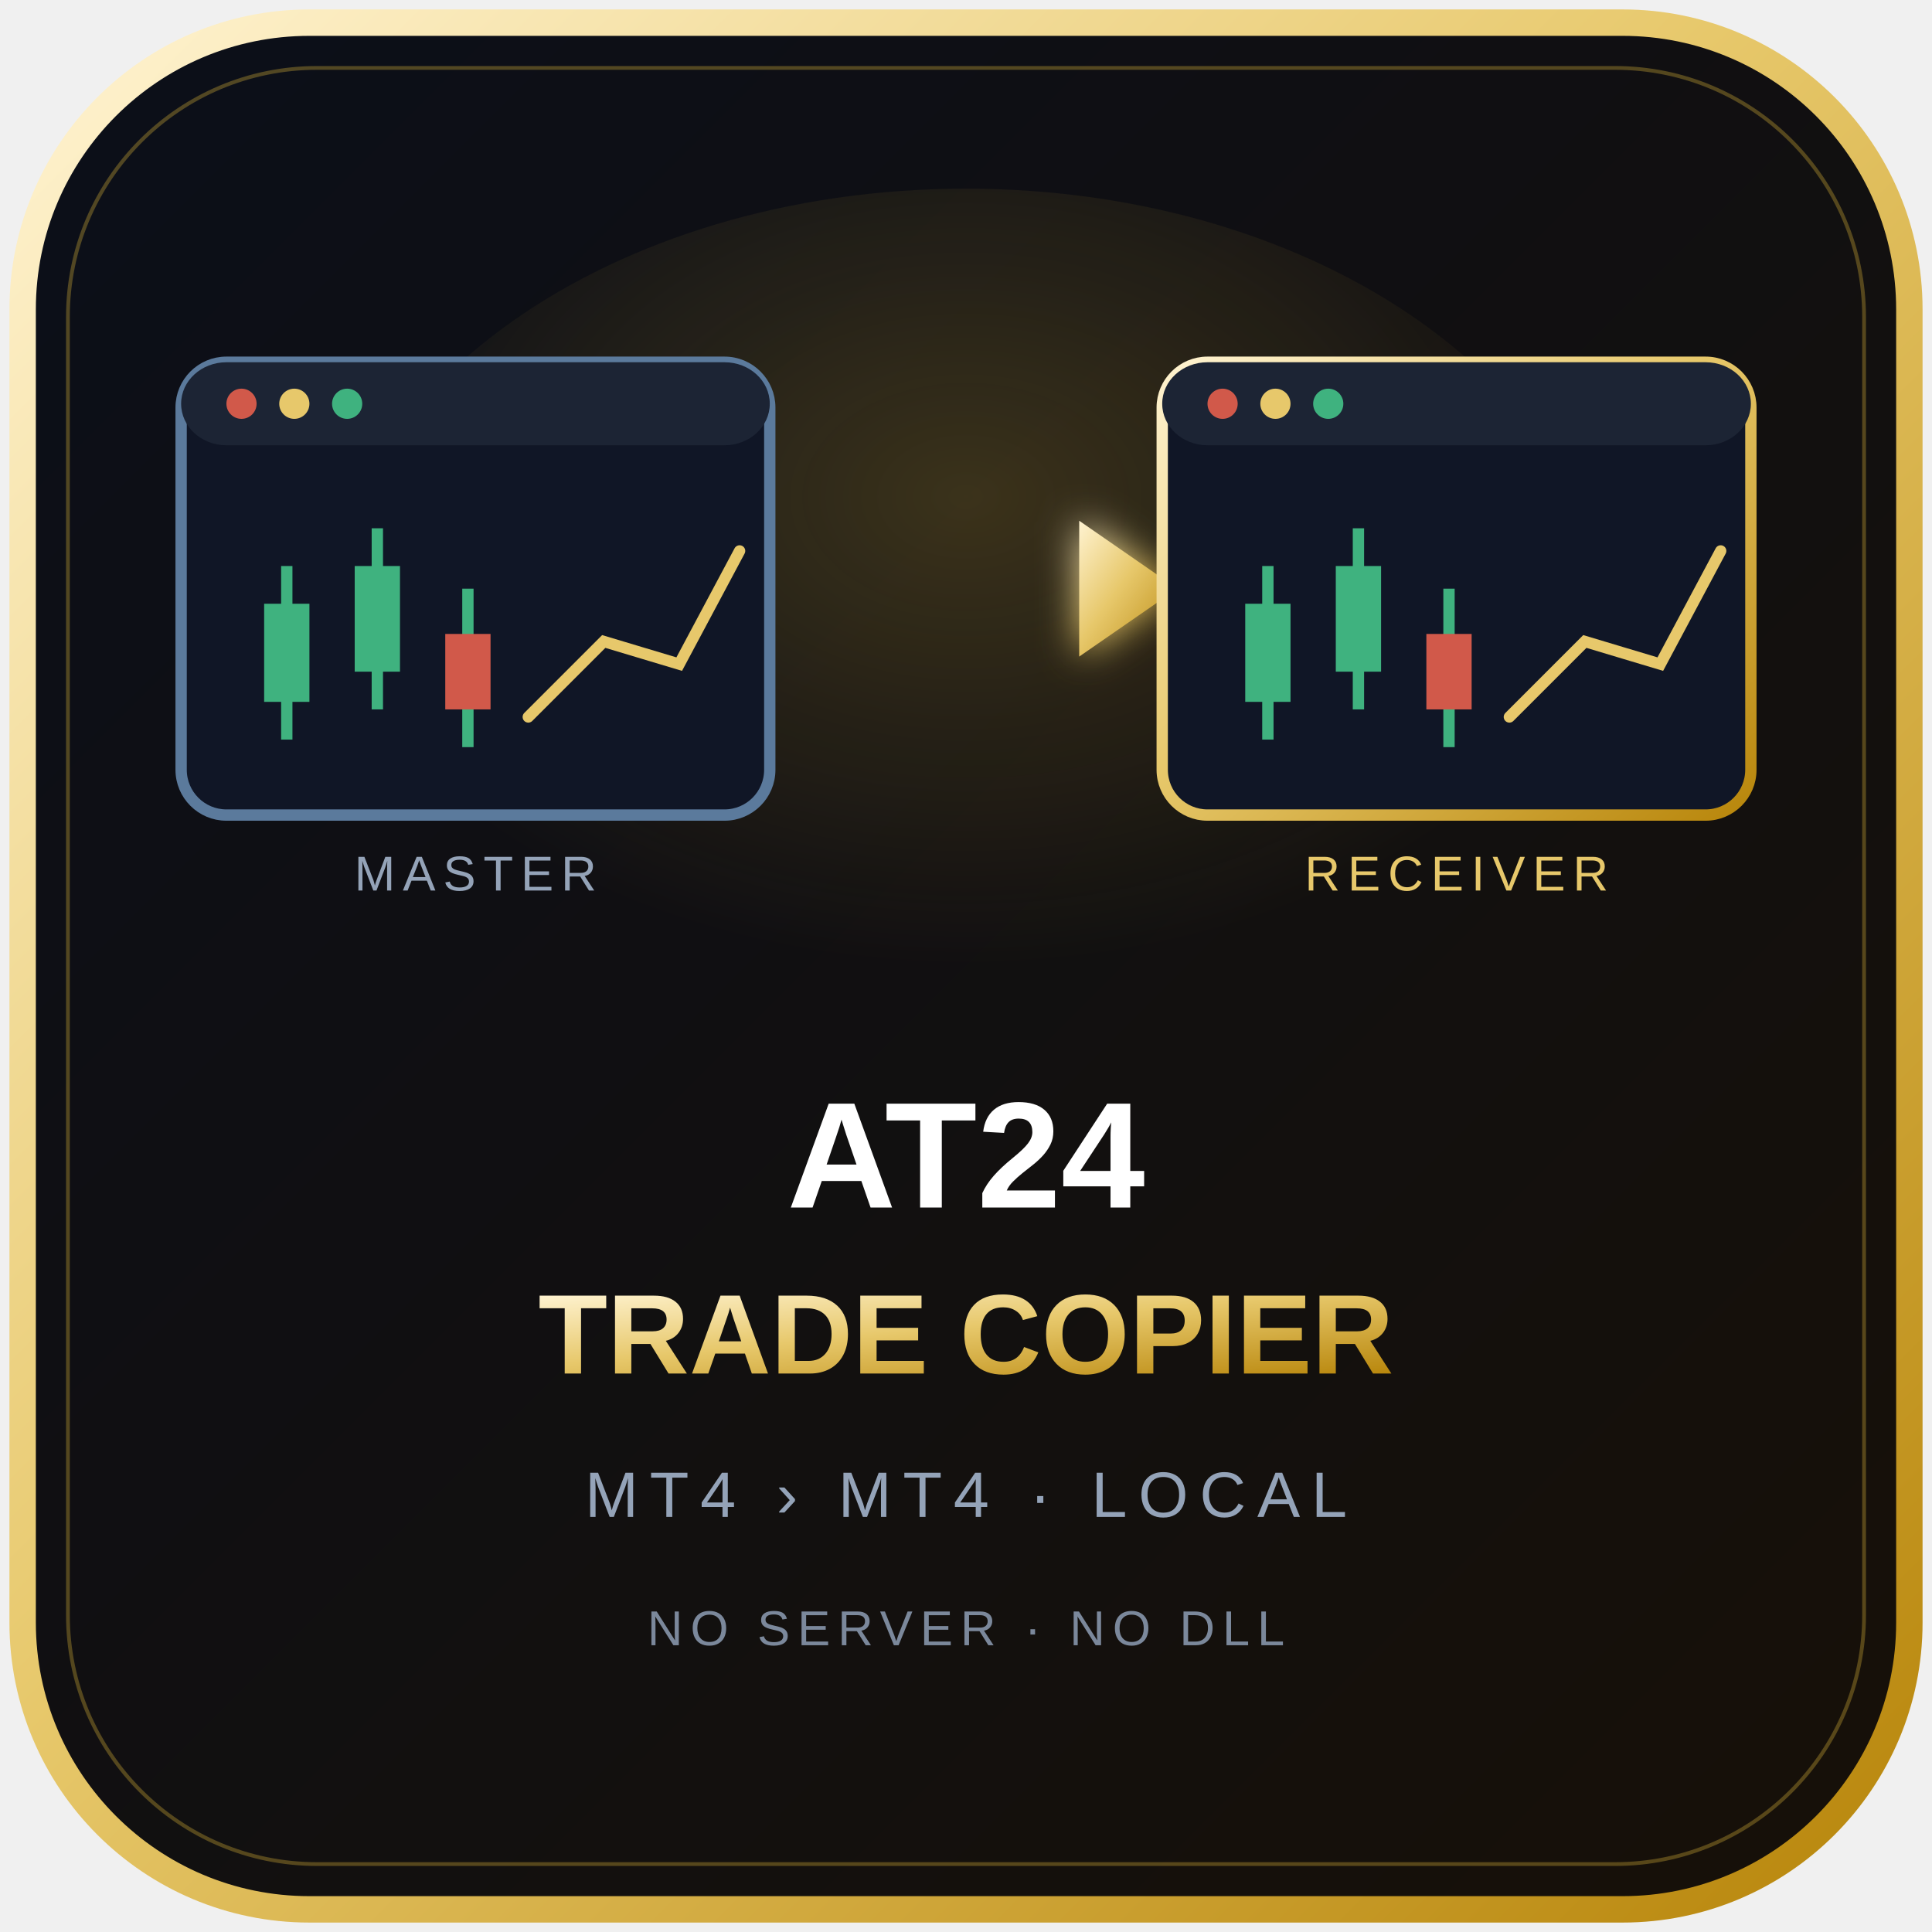
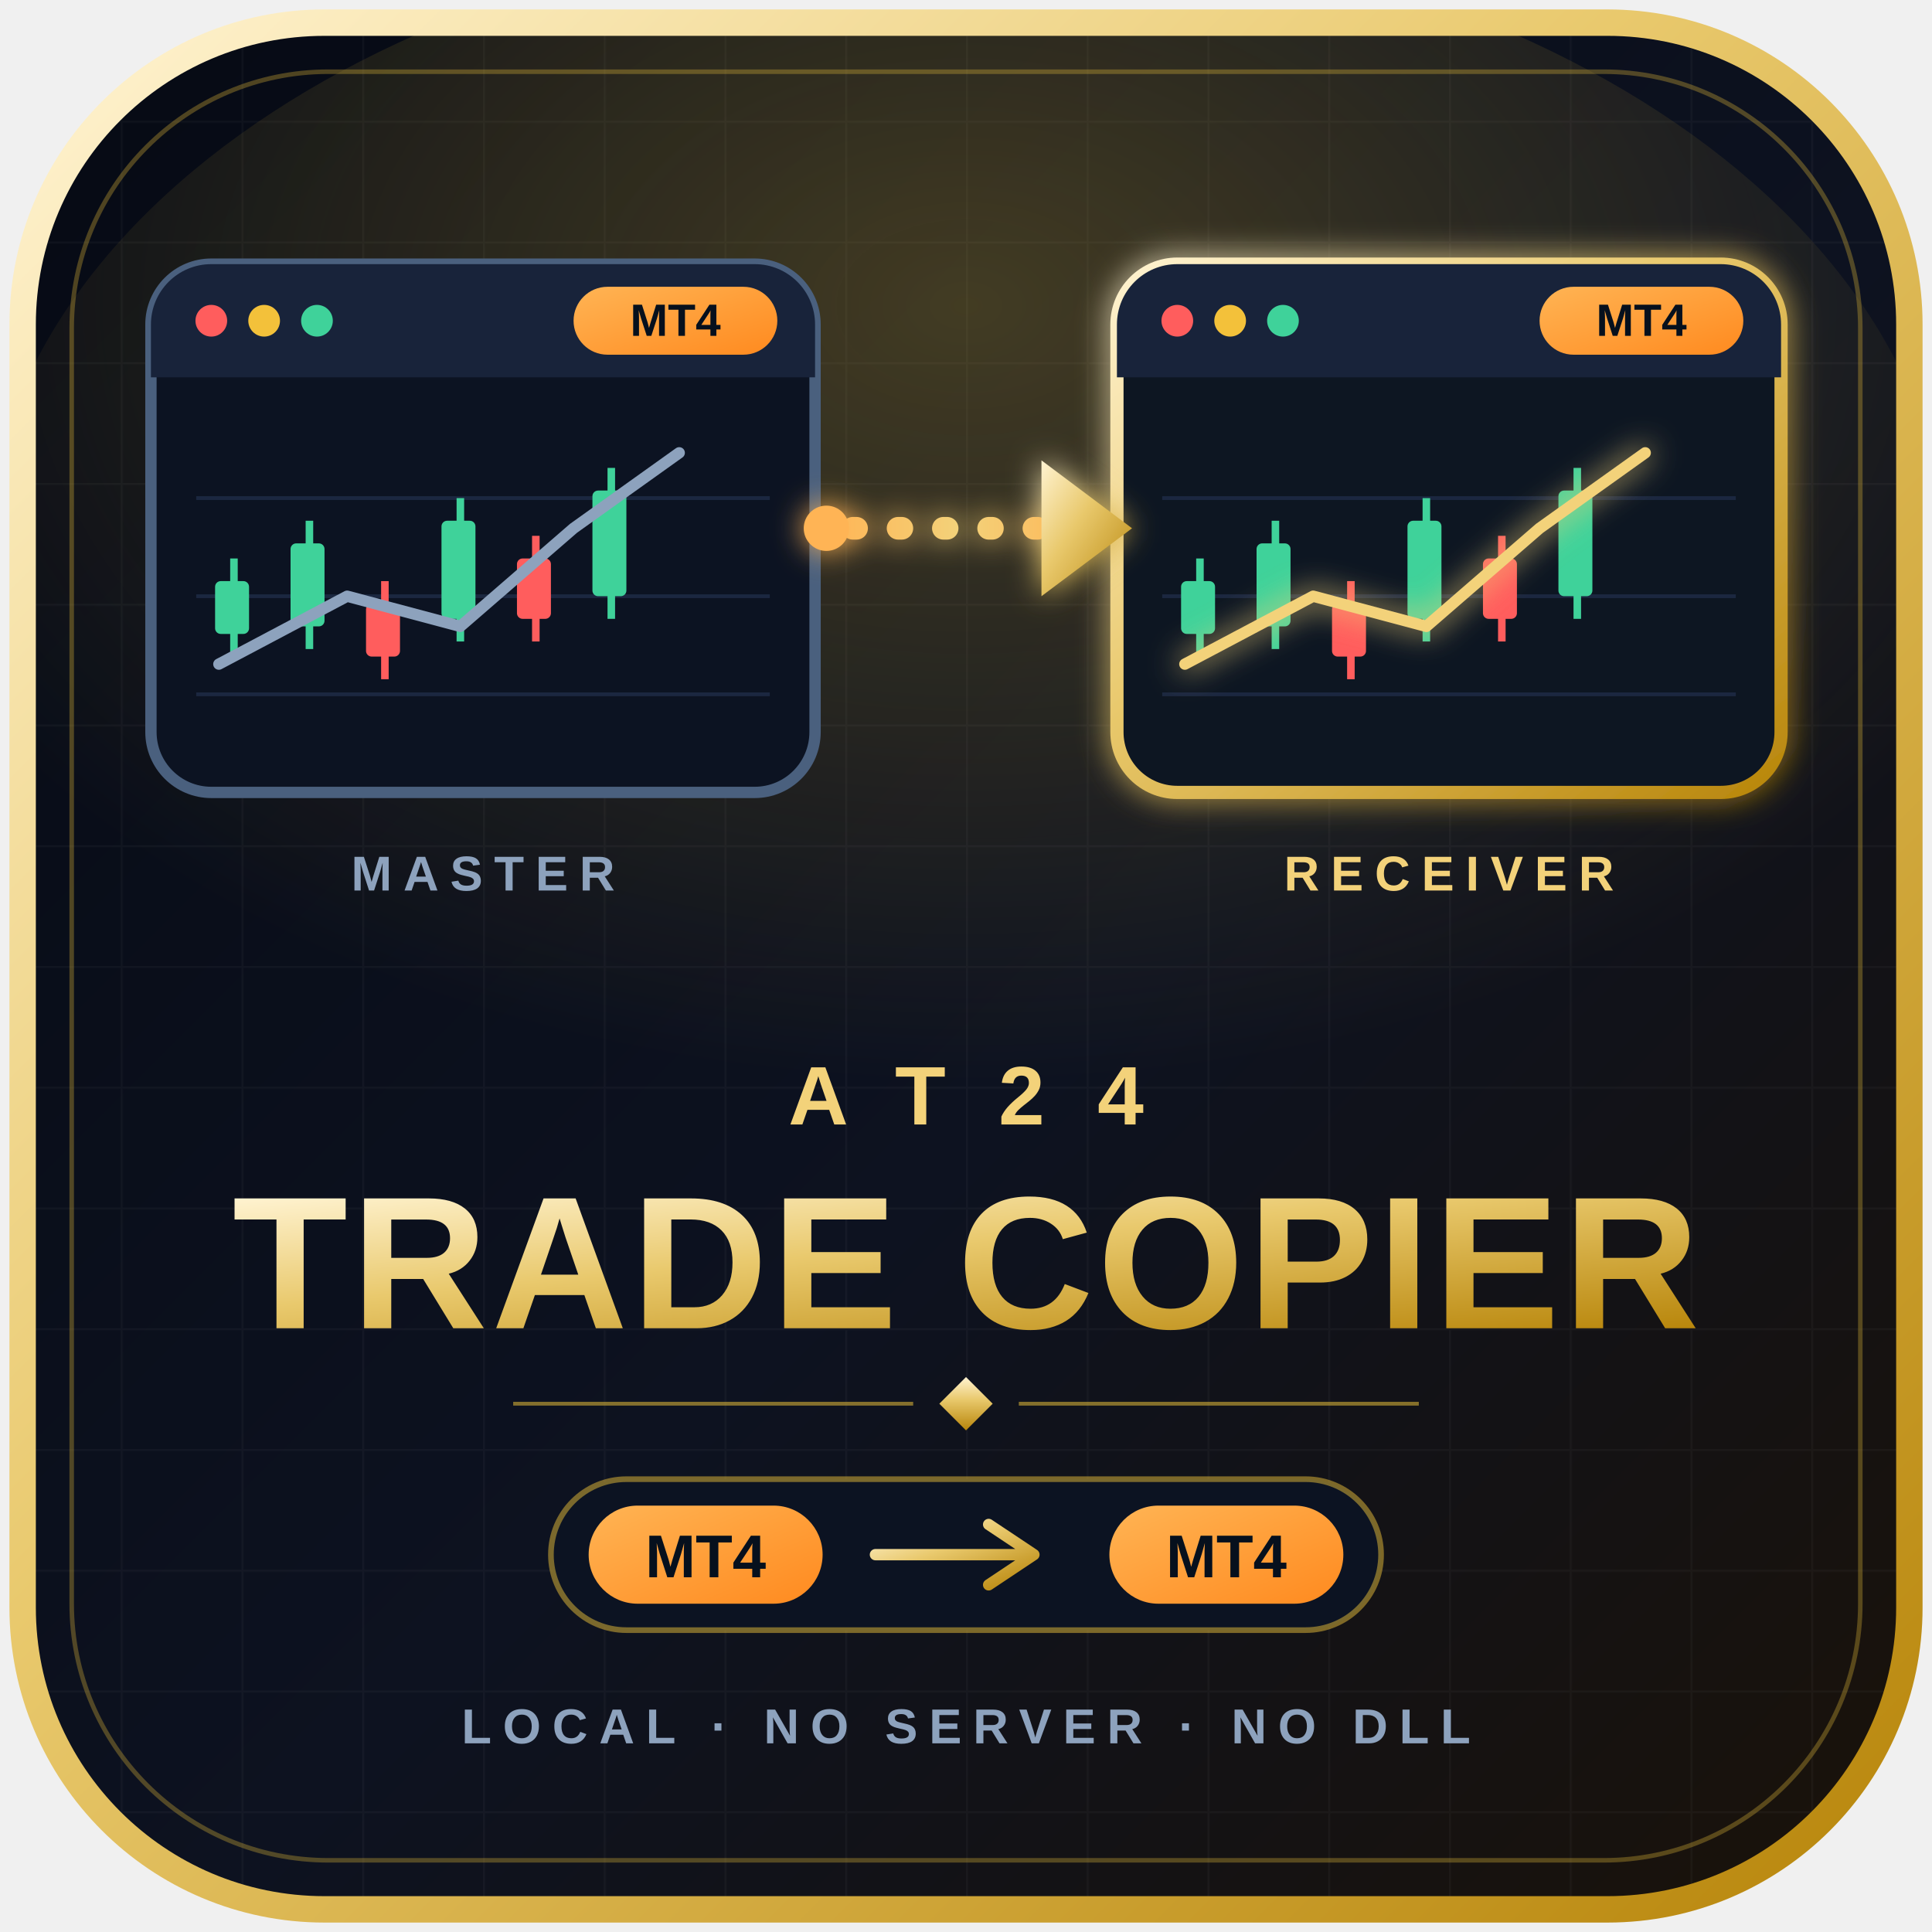
<svg xmlns="http://www.w3.org/2000/svg" viewBox="0 0 512 512">
  <defs>
    <linearGradient id="bg" x1="0%" y1="0%" x2="100%" y2="100%">
-       <stop offset="0%" stop-color="#0b0f19" />
-       <stop offset="100%" stop-color="#171008" />
+       <stop offset="0%" stop-color="#060a14" />
+       <stop offset="55%" stop-color="#0d1220" />
+       <stop offset="100%" stop-color="#1a1209" />
    </linearGradient>
    <linearGradient id="gold" x1="0%" y1="0%" x2="100%" y2="100%">
      <stop offset="0%" stop-color="#fff3d1" />
-       <stop offset="45%" stop-color="#e7c86b" />
+       <stop offset="42%" stop-color="#e9c96d" />
      <stop offset="100%" stop-color="#b8860b" />
    </linearGradient>
-     <radialGradient id="glow" cx="50%" cy="34%" r="52%">
-       <stop offset="0%" stop-color="#d4af37" stop-opacity="0.22" />
+     <linearGradient id="pMT4" x1="0%" y1="0%" x2="100%" y2="100%">
+       <stop offset="0%" stop-color="#ffb454" />
+       <stop offset="100%" stop-color="#ff8a1f" />
+     </linearGradient>
+     <linearGradient id="pMT5" x1="0%" y1="0%" x2="100%" y2="100%">
+       <stop offset="0%" stop-color="#5ec8ff" />
+       <stop offset="100%" stop-color="#2b8cff" />
+     </linearGradient>
+     <linearGradient id="link" gradientUnits="userSpaceOnUse" x1="219" y1="0" x2="290" y2="0">
+       <stop offset="0%" stop-color="#ffb454" />
+       <stop offset="50%" stop-color="#f3d27a" />
+       <stop offset="100%" stop-color="#ffb454" />
+     </linearGradient>
+     <radialGradient id="halo" cx="50%" cy="30%" r="60%">
+       <stop offset="0%" stop-color="#d4af37" stop-opacity="0.28" />
      <stop offset="100%" stop-color="#d4af37" stop-opacity="0" />
    </radialGradient>
-     <filter id="soft" x="-60%" y="-60%" width="220%" height="220%">
-       <feGaussianBlur stdDeviation="5" result="b" />
+     <pattern id="grid" width="32" height="32" patternUnits="userSpaceOnUse">
+       <path d="M32 0H0V32" fill="none" stroke="#ffffff" stroke-opacity="0.035" stroke-width="1" />
+     </pattern>
+     <filter id="glow" x="-40%" y="-40%" width="180%" height="180%">
+       <feGaussianBlur stdDeviation="4" result="b" />
      <feMerge>
        <feMergeNode in="b" />
        <feMergeNode in="SourceGraphic" />
      </feMerge>
    </filter>
+     <clipPath id="clip">
+       <rect x="6" y="6" width="500" height="500" rx="80" />
+     </clipPath>
  </defs>
-   <rect x="6" y="6" width="500" height="500" rx="76" fill="url(#bg)" />
-   <rect x="6" y="6" width="500" height="500" rx="76" fill="none" stroke="url(#gold)" stroke-width="7" />
-   <rect x="18" y="18" width="476" height="476" rx="66" fill="none" stroke="#d4af37" stroke-width="1" opacity="0.35" />
-   <ellipse cx="256" cy="170" rx="170" ry="120" fill="url(#glow)" />
-   <rect x="48" y="96" width="156" height="120" rx="12" fill="#101626" stroke="#5b7a9c" stroke-width="3" />
-   <rect x="48" y="96" width="156" height="22" rx="12" fill="#1c2434" />
-   <circle cx="64" cy="107" r="4" fill="#d1594a" />
-   <circle cx="78" cy="107" r="4" fill="#e7c86b" />
-   <circle cx="92" cy="107" r="4" fill="#3fb27f" />
-   <g stroke="#3fb27f" stroke-width="3">
-     <line x1="76" y1="150" x2="76" y2="196" />
-     <line x1="100" y1="140" x2="100" y2="188" />
-     <line x1="124" y1="156" x2="124" y2="198" />
+   <rect x="6" y="6" width="500" height="500" rx="80" fill="url(#bg)" />
+   <g clip-path="url(#clip)">
+     <rect width="512" height="512" fill="url(#grid)" />
+     <ellipse cx="256" cy="150" rx="260" ry="170" fill="url(#halo)" />
  </g>
-   <g fill="#3fb27f">
-     <rect x="70" y="160" width="12" height="26" />
-     <rect x="94" y="150" width="12" height="28" />
+   <rect x="6" y="6" width="500" height="500" rx="80" fill="none" stroke="url(#gold)" stroke-width="7" />
+   <rect x="19" y="19" width="474" height="474" rx="68" fill="none" stroke="#d4af37" stroke-opacity="0.35" stroke-width="1.2" />
+   <g>
+     <rect x="40" y="70" width="176" height="140" rx="16" fill="#0c1322" stroke="#4a607e" stroke-width="3" />
+     <path d="M40 100 V86 a16 16 0 0 1 16 -16 h144 a16 16 0 0 1 16 16 V100 Z" fill="#18233a" />
+     <circle cx="56" cy="85" r="4.2" fill="#ff5d5d" />
+     <circle cx="70" cy="85" r="4.2" fill="#f3c13a" />
+     <circle cx="84" cy="85" r="4.2" fill="#3fd29a" />
+     <rect x="152" y="76" width="54" height="18" rx="9" fill="url(#pMT4)" />
+     <text x="179" y="89" text-anchor="middle" font-family="Arial, Helvetica, sans-serif" font-size="12" font-weight="800" fill="#06101d">MT4</text>
+     <g stroke="#1b2740" stroke-width="1">
+       <line x1="52" y1="132" x2="204" y2="132" />
+       <line x1="52" y1="158" x2="204" y2="158" />
+       <line x1="52" y1="184" x2="204" y2="184" />
+     </g>
+     <line x1="62" y1="148" x2="62" y2="174" stroke="#3fd29a" stroke-width="2" />
+     <rect x="57" y="154" width="9" height="14" rx="1.5" fill="#3fd29a" />
+     <line x1="82" y1="138" x2="82" y2="172" stroke="#3fd29a" stroke-width="2" />
+     <rect x="77" y="144" width="9" height="22" rx="1.5" fill="#3fd29a" />
+     <line x1="102" y1="154" x2="102" y2="180" stroke="#ff5d5d" stroke-width="2" />
+     <rect x="97" y="160" width="9" height="14" rx="1.5" fill="#ff5d5d" />
+     <line x1="122" y1="132" x2="122" y2="170" stroke="#3fd29a" stroke-width="2" />
+     <rect x="117" y="138" width="9" height="26" rx="1.5" fill="#3fd29a" />
+     <line x1="142" y1="142" x2="142" y2="170" stroke="#ff5d5d" stroke-width="2" />
+     <rect x="137" y="148" width="9" height="16" rx="1.5" fill="#ff5d5d" />
+     <line x1="162" y1="124" x2="162" y2="164" stroke="#3fd29a" stroke-width="2" />
+     <rect x="157" y="130" width="9" height="28" rx="1.5" fill="#3fd29a" />
+     <polyline points="58,176 92,158 122,166 152,140 180,120" fill="none" stroke="#8da2bd" stroke-width="3" stroke-linecap="round" stroke-linejoin="round" />
  </g>
-   <rect x="118" y="168" width="12" height="20" fill="#d1594a" />
-   <polyline points="140,190 160,170 180,176 196,146" fill="none" stroke="#e7c86b" stroke-width="3" stroke-linecap="round" />
-   <g filter="url(#soft)">
-     <line x1="214" y1="156" x2="292" y2="156" stroke="url(#gold)" stroke-width="8" stroke-linecap="round" stroke-dasharray="2 14" />
-     <path d="M 286 138 L 312 156 L 286 174 Z" fill="url(#gold)" />
+   <text x="128" y="236" text-anchor="middle" font-family="Arial, Helvetica, sans-serif" font-size="13" font-weight="700" letter-spacing="3" fill="#8da2bd">MASTER</text>
+   <g>
+     <rect x="296" y="70" width="176" height="140" rx="16" fill="#0c1322" stroke="url(#gold)" stroke-width="3.5" filter="url(#glow)" />
+     <path d="M296 100 V86 a16 16 0 0 1 16 -16 h144 a16 16 0 0 1 16 16 V100 Z" fill="#18233a" />
+     <circle cx="312" cy="85" r="4.2" fill="#ff5d5d" />
+     <circle cx="326" cy="85" r="4.2" fill="#f3c13a" />
+     <circle cx="340" cy="85" r="4.2" fill="#3fd29a" />
+     <rect x="408" y="76" width="54" height="18" rx="9" fill="url(#pMT4)" />
+     <text x="435" y="89" text-anchor="middle" font-family="Arial, Helvetica, sans-serif" font-size="12" font-weight="800" fill="#06101d">MT4</text>
+     <g stroke="#1b2740" stroke-width="1">
+       <line x1="308" y1="132" x2="460" y2="132" />
+       <line x1="308" y1="158" x2="460" y2="158" />
+       <line x1="308" y1="184" x2="460" y2="184" />
+     </g>
+     <line x1="318" y1="148" x2="318" y2="174" stroke="#3fd29a" stroke-width="2" />
+     <rect x="313" y="154" width="9" height="14" rx="1.5" fill="#3fd29a" />
+     <line x1="338" y1="138" x2="338" y2="172" stroke="#3fd29a" stroke-width="2" />
+     <rect x="333" y="144" width="9" height="22" rx="1.5" fill="#3fd29a" />
+     <line x1="358" y1="154" x2="358" y2="180" stroke="#ff5d5d" stroke-width="2" />
+     <rect x="353" y="160" width="9" height="14" rx="1.5" fill="#ff5d5d" />
+     <line x1="378" y1="132" x2="378" y2="170" stroke="#3fd29a" stroke-width="2" />
+     <rect x="373" y="138" width="9" height="26" rx="1.5" fill="#3fd29a" />
+     <line x1="398" y1="142" x2="398" y2="170" stroke="#ff5d5d" stroke-width="2" />
+     <rect x="393" y="148" width="9" height="16" rx="1.5" fill="#ff5d5d" />
+     <line x1="418" y1="124" x2="418" y2="164" stroke="#3fd29a" stroke-width="2" />
+     <rect x="413" y="130" width="9" height="28" rx="1.5" fill="#3fd29a" />
+     <polyline points="314,176 348,158 378,166 408,140 436,120" fill="none" stroke="#f3d27a" stroke-width="3" stroke-linecap="round" stroke-linejoin="round" filter="url(#glow)" />
  </g>
-   <rect x="308" y="96" width="156" height="120" rx="12" fill="#101626" stroke="url(#gold)" stroke-width="3" />
-   <rect x="308" y="96" width="156" height="22" rx="12" fill="#1c2434" />
-   <circle cx="324" cy="107" r="4" fill="#d1594a" />
-   <circle cx="338" cy="107" r="4" fill="#e7c86b" />
-   <circle cx="352" cy="107" r="4" fill="#3fb27f" />
-   <g stroke="#3fb27f" stroke-width="3">
-     <line x1="336" y1="150" x2="336" y2="196" />
-     <line x1="360" y1="140" x2="360" y2="188" />
-     <line x1="384" y1="156" x2="384" y2="198" />
+   <text x="384" y="236" text-anchor="middle" font-family="Arial, Helvetica, sans-serif" font-size="13" font-weight="700" letter-spacing="3" fill="#f3d27a">RECEIVER</text>
+   <g filter="url(#glow)">
+     <line x1="226" y1="140" x2="286" y2="140" stroke="url(#link)" stroke-width="6" stroke-linecap="round" stroke-dasharray="1 11" />
+     <circle cx="219" cy="140" r="6" fill="#ffb454" />
+     <path d="M276 122 L300 140 L276 158 Z" fill="url(#gold)" />
  </g>
-   <g fill="#3fb27f">
-     <rect x="330" y="160" width="12" height="26" />
-     <rect x="354" y="150" width="12" height="28" />
+   <text x="256" y="298" text-anchor="middle" font-family="Arial, Helvetica, sans-serif" font-size="22" font-weight="700" letter-spacing="14" fill="#f3d27a">AT24</text>
+   <text x="256" y="352" text-anchor="middle" font-family="Arial, Helvetica, sans-serif" font-size="50" font-weight="900" fill="url(#gold)" letter-spacing="1">TRADE COPIER</text>
+   <g transform="translate(256 372)">
+     <line x1="-120" y1="0" x2="-14" y2="0" stroke="#d4af37" stroke-opacity="0.6" />
+     <line x1="14" y1="0" x2="120" y2="0" stroke="#d4af37" stroke-opacity="0.6" />
+     <rect x="-5" y="-5" width="10" height="10" transform="rotate(45)" fill="url(#gold)" />
  </g>
-   <rect x="378" y="168" width="12" height="20" fill="#d1594a" />
-   <polyline points="400,190 420,170 440,176 456,146" fill="none" stroke="#e7c86b" stroke-width="3" stroke-linecap="round" />
-   <text x="126" y="236" text-anchor="middle" font-family="Arial, Helvetica, sans-serif" font-size="13" letter-spacing="2" fill="#94a3b8">MASTER</text>
-   <text x="386" y="236" text-anchor="middle" font-family="Arial, Helvetica, sans-serif" font-size="13" letter-spacing="2" fill="#e7c86b">RECEIVER</text>
-   <text x="256" y="320" text-anchor="middle" font-family="Arial, Helvetica, sans-serif" font-size="40" font-weight="800" fill="#ffffff">AT24</text>
-   <text x="256" y="364" text-anchor="middle" font-family="Arial, Helvetica, sans-serif" font-size="30" font-weight="800" fill="url(#gold)">TRADE COPIER</text>
-   <text x="256" y="402" text-anchor="middle" font-family="Arial, Helvetica, sans-serif" font-size="17" letter-spacing="3" fill="#94a3b8">MT4  ›  MT4  ·  LOCAL</text>
-   <text x="256" y="436" text-anchor="middle" font-family="Arial, Helvetica, sans-serif" font-size="13" letter-spacing="2" fill="#7b889b">NO SERVER · NO DLL</text>
+   <rect x="146" y="392" width="220" height="40" rx="20" fill="#0c1322" stroke="#d4af37" stroke-opacity="0.55" stroke-width="1.5" />
+   <rect x="156" y="399" width="62" height="26" rx="13" fill="url(#pMT4)" />
+   <text x="187" y="418" text-anchor="middle" font-family="Arial, Helvetica, sans-serif" font-size="16" font-weight="800" fill="#06101d">MT4</text>
+   <path d="M232 412 H272 M262 404 L274 412 L262 420" fill="none" stroke="url(#gold)" stroke-width="3" stroke-linecap="round" stroke-linejoin="round" />
+   <rect x="294" y="399" width="62" height="26" rx="13" fill="url(#pMT4)" />
+   <text x="325" y="418" text-anchor="middle" font-family="Arial, Helvetica, sans-serif" font-size="16" font-weight="800" fill="#06101d">MT4</text>
+   <text x="256" y="462" text-anchor="middle" font-family="Arial, Helvetica, sans-serif" font-size="13" font-weight="600" letter-spacing="3" fill="#8da2bd">LOCAL  ·  NO SERVER  ·  NO DLL</text>
</svg>
